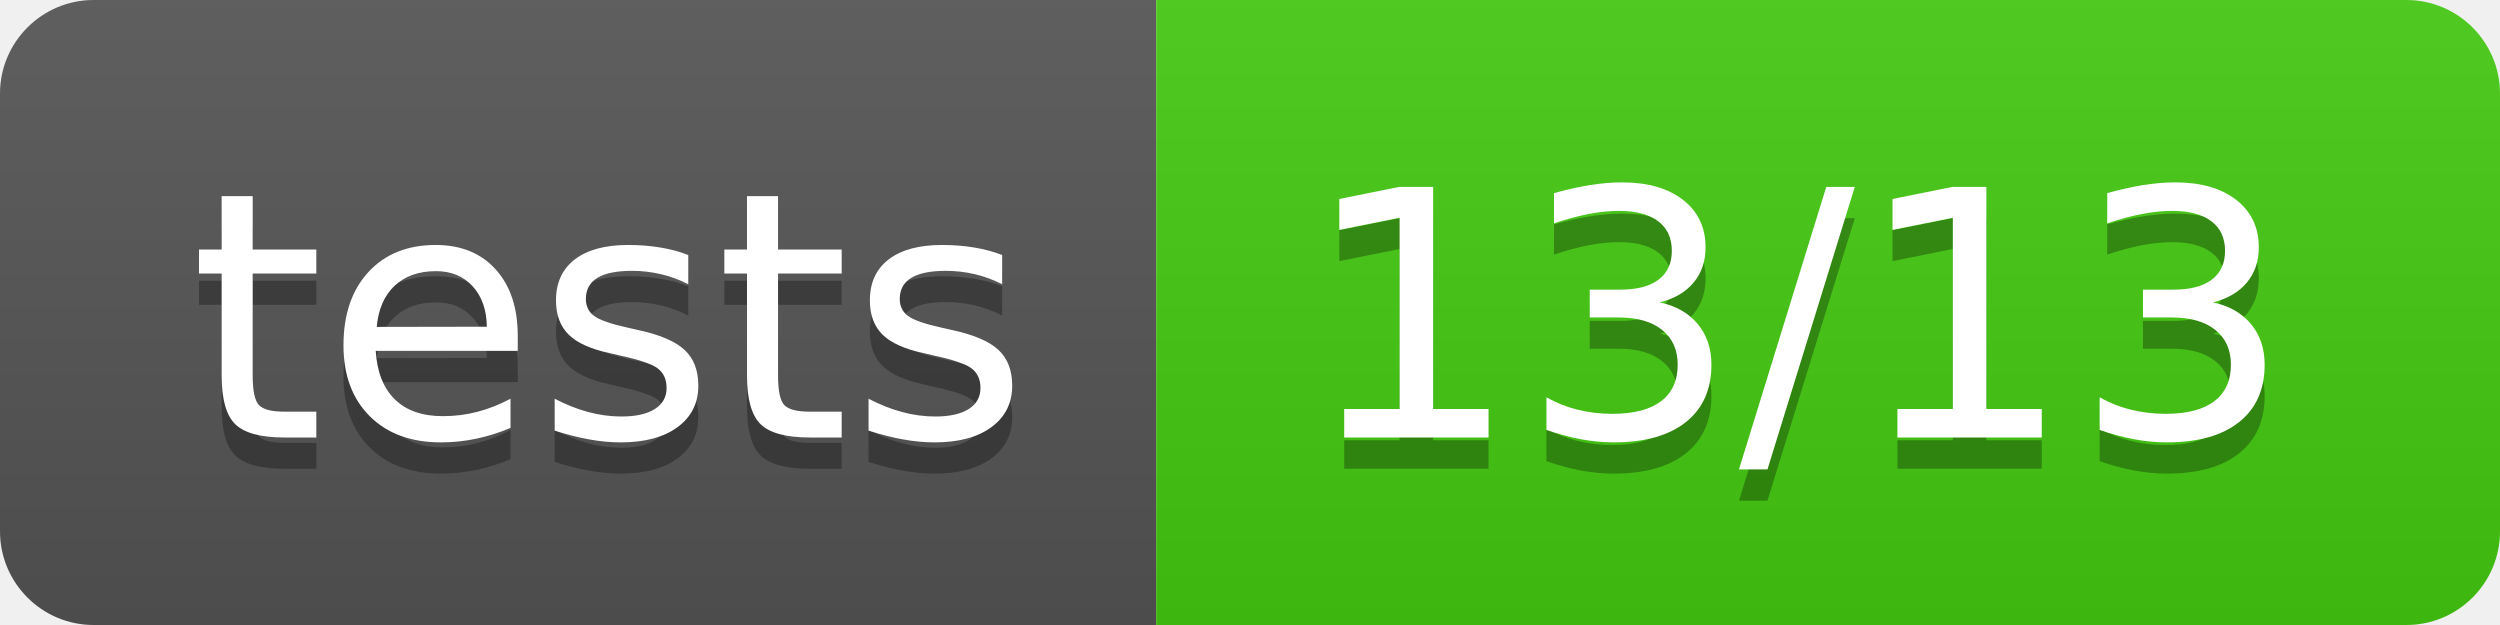
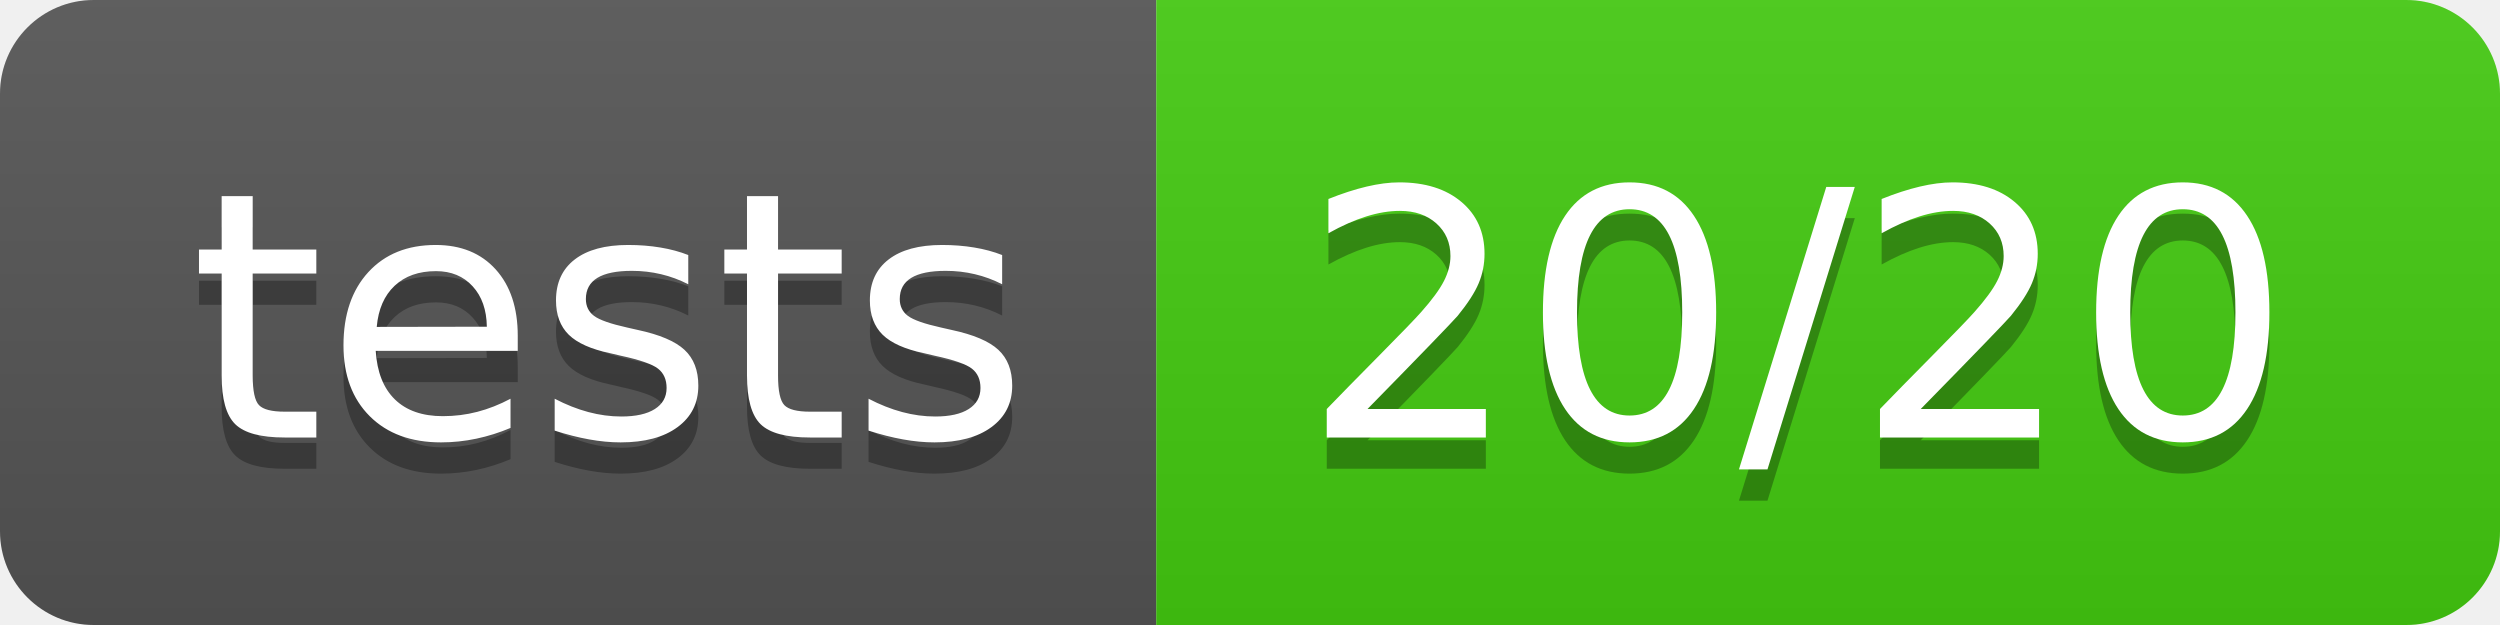
<svg xmlns="http://www.w3.org/2000/svg" width="80" height="20">
  <linearGradient id="b" x2="0" y2="100%">
    <stop offset="0" stop-color="#bbb" stop-opacity=".1" />
    <stop offset="1" stop-opacity=".1" />
  </linearGradient>
  <clipPath id="a">
    <rect width="80" height="20" rx="3" fill="#fff" />
  </clipPath>
  <g clip-path="url(#a)">
    <path fill="#555" d="M0 0h37v20H0z" />
    <path fill="#4c1" d="M37 0h43v20H37z" />
    <path fill="url(#b)" d="M0 0h80v20H0z" />
  </g>
  <g fill="#fff" text-anchor="middle" font-family="DejaVu Sans,Verdana,Geneva,sans-serif" font-size="110">
    <text x="195" y="150" fill="#010101" fill-opacity=".3" transform="scale(.1)" textLength="270">tests</text>
    <text x="195" y="140" transform="scale(.1)" textLength="270">tests</text>
-     <text x="575" y="150" fill="#010101" fill-opacity=".3" transform="scale(.1)" textLength="330">13/13</text>
-     <text x="575" y="140" transform="scale(.1)" textLength="330">13/13</text>
+     <text x="575" y="150" fill="#010101" fill-opacity=".3" transform="scale(.1)" textLength="330">20/20</text>
+     <text x="575" y="140" transform="scale(.1)" textLength="330">20/20</text>
  </g>
</svg>
